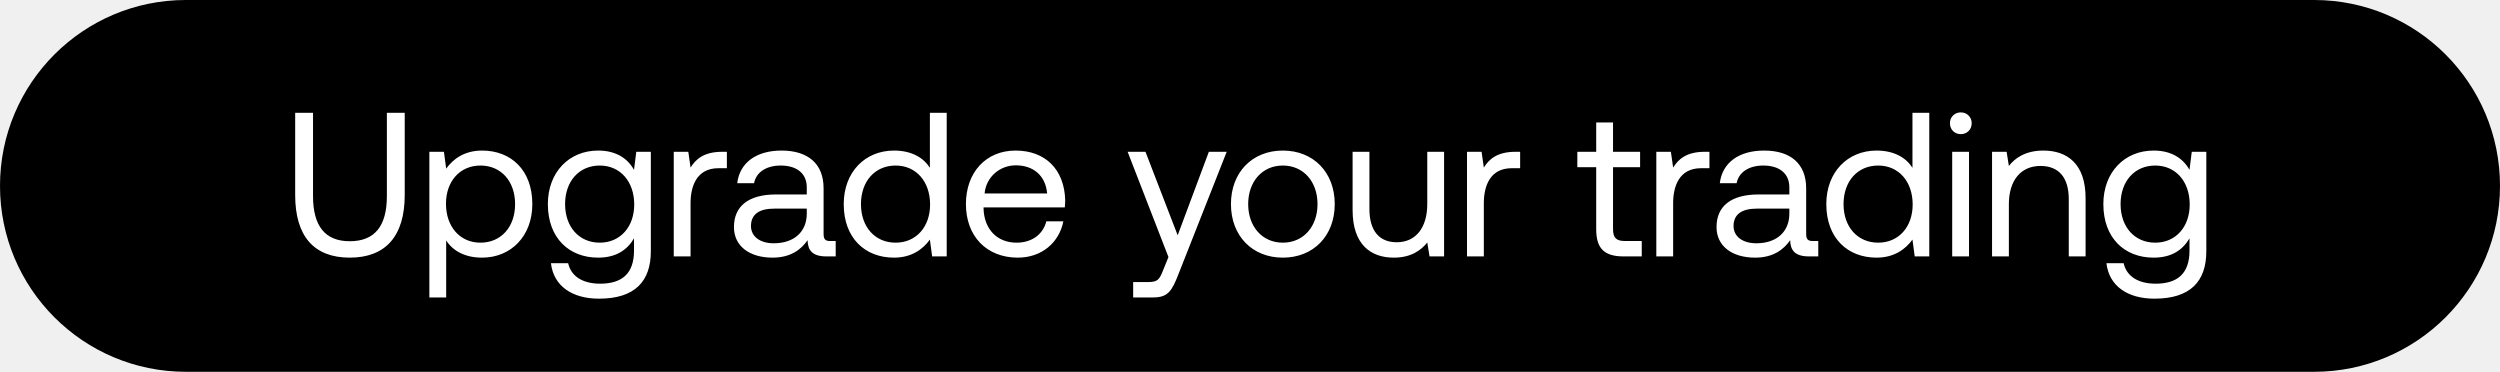
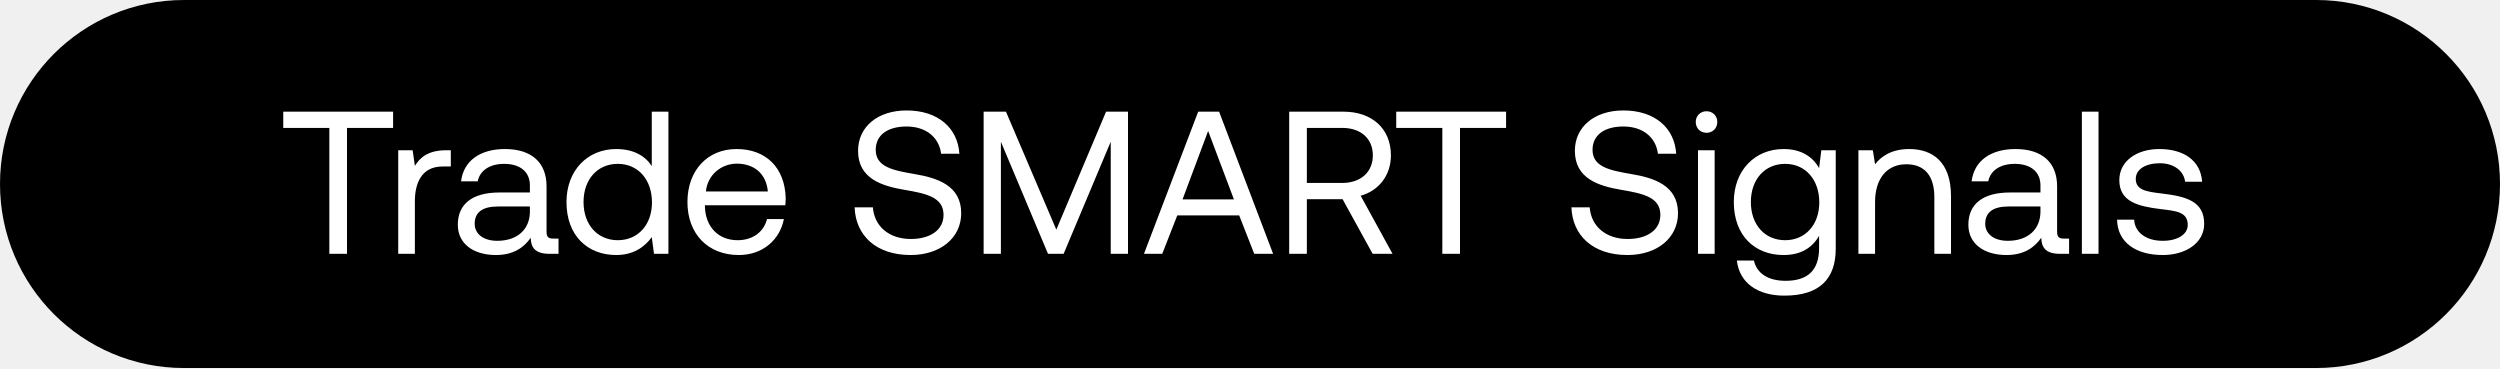
- <svg xmlns="http://www.w3.org/2000/svg" width="195" height="29" viewBox="0 0 195 29" fill="none">
-   <rect width="195" height="29" rx="14.5" fill="#000" />
-   <path d="M23.024 15.216c0 3.2 1.456 4.88 4.256 4.88 2.8 0 4.288-1.68 4.288-4.88V8.8h-1.392v6.496c0 2.32-.928 3.52-2.896 3.52-1.936 0-2.864-1.2-2.864-3.52V8.8h-1.392v6.416zm14.578-3.472c-1.376 0-2.256.656-2.8 1.408l-.176-1.312H33.49V23.2h1.312v-4.448c.496.784 1.424 1.344 2.8 1.344 2.256 0 3.92-1.68 3.92-4.176 0-2.656-1.664-4.176-3.92-4.176zm-.128 7.184c-1.6 0-2.688-1.248-2.688-3.04 0-1.744 1.088-2.976 2.688-2.976 1.616 0 2.704 1.232 2.704 3.008s-1.088 3.008-2.704 3.008zm11.979-5.68c-.512-.912-1.424-1.504-2.8-1.504-2.256 0-3.92 1.68-3.92 4.176 0 2.656 1.664 4.176 3.92 4.176 1.376 0 2.256-.576 2.8-1.504v.96c0 1.776-.928 2.576-2.64 2.576-1.36 0-2.272-.576-2.496-1.6h-1.344c.208 1.792 1.664 2.768 3.744 2.768 2.8 0 4.048-1.344 4.048-3.696v-7.76h-1.136l-.176 1.408zm-2.672 5.68c-1.616 0-2.704-1.232-2.704-3.008s1.088-3.008 2.704-3.008c1.6 0 2.688 1.248 2.688 3.04 0 1.744-1.088 2.976-2.688 2.976zm9.547-7.088c-1.456 0-2.08.608-2.464 1.232l-.176-1.232h-1.136V20h1.312v-4.16c0-1.296.464-2.72 2.176-2.72h.656v-1.28h-.368zm8.44 6.96c-.368 0-.528-.112-.528-.544v-3.568c0-1.904-1.2-2.944-3.28-2.944-1.968 0-3.264.944-3.456 2.544h1.312c.16-.832.928-1.376 2.08-1.376 1.28 0 2.032.64 2.032 1.696v.56h-2.4c-2.144 0-3.28.912-3.28 2.544 0 1.488 1.216 2.384 3.008 2.384 1.408 0 2.224-.624 2.736-1.36.016.8.384 1.264 1.472 1.264h.72v-1.2h-.416zm-1.84-2.128c0 1.36-.944 2.304-2.576 2.304-1.088 0-1.776-.544-1.776-1.344 0-.928.656-1.36 1.824-1.36h2.528v.4zm9.603-3.584c-.496-.784-1.424-1.344-2.8-1.344-2.256 0-3.92 1.68-3.92 4.176 0 2.656 1.664 4.176 3.92 4.176 1.376 0 2.256-.656 2.8-1.408L72.707 20h1.136V8.8h-1.312v4.288zm-2.672 5.84c-1.616 0-2.704-1.232-2.704-3.008s1.088-3.008 2.704-3.008c1.6 0 2.688 1.248 2.688 3.04 0 1.744-1.088 2.976-2.688 2.976zm9.531 1.168c1.888 0 3.232-1.2 3.552-2.832h-1.328c-.272 1.056-1.168 1.664-2.32 1.664-1.552 0-2.528-1.088-2.576-2.64v-.112h6.336c.016-.192.032-.384.032-.56-.064-2.416-1.568-3.872-3.872-3.872s-3.872 1.696-3.872 4.176c0 2.496 1.6 4.176 4.048 4.176zm-2.592-5.008c.128-1.328 1.232-2.192 2.432-2.192 1.36 0 2.32.784 2.448 2.192h-4.88zm14.341 4.96l-.4.992c-.304.768-.432.96-1.184.96h-1.168v1.2h1.568c1.152 0 1.456-.512 1.968-1.824l3.76-9.536h-1.392l-2.432 6.512-2.512-6.512h-1.392l3.184 8.208zm8.923.048c2.384 0 4.048-1.696 4.048-4.176 0-2.48-1.664-4.176-4.048-4.176-2.384 0-4.048 1.696-4.048 4.176 0 2.48 1.664 4.176 4.048 4.176zm0-1.168c-1.616 0-2.704-1.264-2.704-3.008s1.088-3.008 2.704-3.008 2.704 1.264 2.704 3.008-1.088 3.008-2.704 3.008zm11.265-3.008c0 1.84-.896 2.976-2.384 2.976-1.36 0-2.128-.896-2.128-2.592V11.84h-1.312v4.544c0 2.704 1.424 3.712 3.216 3.712 1.344 0 2.128-.576 2.608-1.184l.176 1.088h1.136v-8.16h-1.312v4.08zm6.876-4.08c-1.456 0-2.08.608-2.464 1.232l-.176-1.232h-1.136V20h1.312v-4.16c0-1.296.464-2.72 2.176-2.72h.656v-1.28h-.368zm6.301 6.032c0 1.44.56 2.128 2.128 2.128h1.424v-1.2h-1.296c-.704 0-.944-.256-.944-.944V13.04h2.112v-1.2h-2.112V9.552h-1.312v2.288h-1.472v1.2h1.472v4.832zm8.465-6.032c-1.456 0-2.08.608-2.464 1.232l-.176-1.232h-1.136V20h1.312v-4.16c0-1.296.464-2.72 2.176-2.72h.656v-1.28h-.368zm8.44 6.96c-.368 0-.528-.112-.528-.544v-3.568c0-1.904-1.2-2.944-3.28-2.944-1.968 0-3.264.944-3.456 2.544h1.312c.16-.832.928-1.376 2.08-1.376 1.28 0 2.032.64 2.032 1.696v.56h-2.4c-2.144 0-3.28.912-3.28 2.544 0 1.488 1.216 2.384 3.008 2.384 1.408 0 2.224-.624 2.736-1.36.016.8.384 1.264 1.472 1.264h.72v-1.2h-.416zm-1.84-2.128c0 1.36-.944 2.304-2.576 2.304-1.088 0-1.776-.544-1.776-1.344 0-.928.656-1.36 1.824-1.36h2.528v.4zm9.603-3.584c-.496-.784-1.424-1.344-2.8-1.344-2.256 0-3.92 1.68-3.92 4.176 0 2.656 1.664 4.176 3.92 4.176 1.376 0 2.256-.656 2.8-1.408l.176 1.312h1.136V8.8h-1.312v4.288zm-2.672 5.84c-1.616 0-2.704-1.232-2.704-3.008s1.088-3.008 2.704-3.008c1.6 0 2.688 1.248 2.688 3.04 0 1.744-1.088 2.976-2.688 2.976zm6.443-8.464c.48 0 .848-.352.848-.848a.824.824 0 00-.848-.848.824.824 0 00-.848.848c0 .496.368.848.848.848zM152.271 20h1.312v-8.16h-1.312V20zm7.109-8.256c-1.376 0-2.208.576-2.688 1.2l-.176-1.104h-1.136V20h1.312v-4.08c0-1.84.928-2.976 2.464-2.976 1.424 0 2.208.896 2.208 2.592V20h1.312v-4.544c0-2.704-1.456-3.712-3.296-3.712zm11.401 1.504c-.512-.912-1.424-1.504-2.8-1.504-2.256 0-3.92 1.68-3.92 4.176 0 2.656 1.664 4.176 3.92 4.176 1.376 0 2.256-.576 2.8-1.504v.96c0 1.776-.928 2.576-2.64 2.576-1.36 0-2.272-.576-2.496-1.6h-1.344c.208 1.792 1.664 2.768 3.744 2.768 2.8 0 4.048-1.344 4.048-3.696v-7.76h-1.136l-.176 1.408zm-2.672 5.68c-1.616 0-2.704-1.232-2.704-3.008s1.088-3.008 2.704-3.008c1.6 0 2.688 1.248 2.688 3.04 0 1.744-1.088 2.976-2.688 2.976z" fill="#fff" />
+ <svg xmlns="http://www.w3.org/2000/svg" width="197" height="29" viewBox="0 0 197 29" fill="none">
+   <rect width="197" height="29" rx="14.5" fill="#000" />
+   <path d="M22.32 10.08h3.632V20h1.392v-9.92h3.632V8.8H22.32v1.28zm12.836 1.76c-1.456 0-2.08.608-2.464 1.232l-.176-1.232H31.38V20h1.312v-4.16c0-1.296.464-2.72 2.176-2.72h.656v-1.28h-.368zm8.44 6.96c-.368 0-.528-.112-.528-.544v-3.568c0-1.904-1.2-2.944-3.28-2.944-1.968 0-3.264.944-3.456 2.544h1.312c.16-.832.928-1.376 2.08-1.376 1.28 0 2.032.64 2.032 1.696v.56h-2.4c-2.144 0-3.28.912-3.28 2.544 0 1.488 1.216 2.384 3.008 2.384 1.408 0 2.224-.624 2.736-1.36.016.8.384 1.264 1.472 1.264h.72v-1.2h-.416zm-1.84-2.128c0 1.36-.944 2.304-2.576 2.304-1.088 0-1.776-.544-1.776-1.344 0-.928.656-1.36 1.824-1.36h2.528v.4zm9.603-3.584c-.496-.784-1.424-1.344-2.8-1.344-2.256 0-3.92 1.68-3.92 4.176 0 2.656 1.664 4.176 3.92 4.176 1.376 0 2.256-.656 2.8-1.408L51.535 20h1.136V8.8H51.36v4.288zm-2.672 5.84c-1.616 0-2.704-1.232-2.704-3.008s1.088-3.008 2.704-3.008c1.6 0 2.688 1.248 2.688 3.04 0 1.744-1.088 2.976-2.688 2.976zm9.532 1.168c1.887 0 3.231-1.2 3.551-2.832h-1.328c-.272 1.056-1.167 1.664-2.32 1.664-1.551 0-2.528-1.088-2.575-2.64v-.112h6.336c.015-.192.031-.384.031-.56-.064-2.416-1.568-3.872-3.872-3.872-2.303 0-3.872 1.696-3.872 4.176 0 2.496 1.6 4.176 4.048 4.176zm-2.593-5.008c.129-1.328 1.233-2.192 2.433-2.192 1.36 0 2.32.784 2.448 2.192h-4.88zm11.717 1.248c.08 2.208 1.68 3.76 4.416 3.76 2.352 0 3.984-1.36 3.984-3.296 0-2.176-1.872-2.784-3.696-3.088-1.68-.288-3.04-.56-3.04-1.904 0-1.2.976-1.84 2.432-1.84 1.52 0 2.56.848 2.72 2.144h1.44c-.128-2.016-1.664-3.408-4.16-3.408-2.272 0-3.824 1.28-3.824 3.184 0 2.176 1.856 2.768 3.664 3.072 1.696.288 3.072.576 3.072 1.968 0 1.216-1.072 1.904-2.576 1.904-1.712 0-2.88-.992-2.992-2.496h-1.44zM77.51 20h1.36v-8.832L82.582 20h1.232l3.712-8.832V20h1.36V8.8h-1.728l-3.92 9.296L79.27 8.8h-1.76V20zm14.075 0l1.184-3.024h4.88L98.833 20h1.488L96.065 8.8h-1.648L90.145 20h1.44zm3.616-9.68l2.032 5.392h-4.048L95.2 10.32zm6.387 9.68h1.392v-4.304h2.816L108.164 20h1.568l-2.512-4.576c1.44-.4 2.384-1.616 2.384-3.184 0-2.096-1.488-3.44-3.728-3.44h-4.288V20zm4.192-9.92c1.456 0 2.4.848 2.4 2.16 0 1.312-.944 2.176-2.416 2.176h-2.784V10.08h2.8zm4.243 0h3.632V20h1.392v-9.92h3.632V8.8h-8.656v1.28zm13.805 6.256c.08 2.208 1.68 3.76 4.416 3.76 2.352 0 3.983-1.36 3.983-3.296 0-2.176-1.871-2.784-3.695-3.088-1.68-.288-3.04-.56-3.04-1.904 0-1.2.976-1.84 2.432-1.84 1.52 0 2.56.848 2.72 2.144h1.44c-.128-2.016-1.664-3.408-4.16-3.408-2.272 0-3.824 1.28-3.824 3.184 0 2.176 1.856 2.768 3.664 3.072 1.696.288 3.072.576 3.072 1.968 0 1.216-1.072 1.904-2.576 1.904-1.712 0-2.88-.992-2.992-2.496h-1.44zm10.646-5.872c.48 0 .848-.352.848-.848a.824.824 0 00-.848-.848.824.824 0 00-.848.848c0 .496.368.848.848.848zM133.802 20h1.312v-8.16h-1.312V20zm9.542-6.752c-.512-.912-1.424-1.504-2.8-1.504-2.256 0-3.92 1.68-3.92 4.176 0 2.656 1.664 4.176 3.92 4.176 1.376 0 2.256-.576 2.8-1.504v.96c0 1.776-.928 2.576-2.64 2.576-1.36 0-2.272-.576-2.496-1.6h-1.344c.208 1.792 1.664 2.768 3.744 2.768 2.8 0 4.048-1.344 4.048-3.696v-7.76h-1.136l-.176 1.408zm-2.672 5.68c-1.616 0-2.704-1.232-2.704-3.008s1.088-3.008 2.704-3.008c1.6 0 2.688 1.248 2.688 3.04 0 1.744-1.088 2.976-2.688 2.976zm9.771-7.184c-1.376 0-2.208.576-2.688 1.2l-.176-1.104h-1.136V20h1.312v-4.08c0-1.84.928-2.976 2.464-2.976 1.424 0 2.208.896 2.208 2.592V20h1.312v-4.544c0-2.704-1.456-3.712-3.296-3.712zm12.185 7.056c-.368 0-.528-.112-.528-.544v-3.568c0-1.904-1.2-2.944-3.28-2.944-1.968 0-3.264.944-3.456 2.544h1.312c.16-.832.928-1.376 2.08-1.376 1.28 0 2.032.64 2.032 1.696v.56h-2.4c-2.144 0-3.28.912-3.28 2.544 0 1.488 1.216 2.384 3.008 2.384 1.408 0 2.224-.624 2.736-1.36.016.8.384 1.264 1.472 1.264h.72v-1.2h-.416zm-1.84-2.128c0 1.36-.944 2.304-2.576 2.304-1.088 0-1.776-.544-1.776-1.344 0-.928.656-1.36 1.824-1.36h2.528v.4zM164.052 20h1.312V8.8h-1.312V20zm2.774-2.688c.032 1.792 1.488 2.784 3.6 2.784 1.808 0 3.264-.944 3.264-2.464 0-1.808-1.488-2.16-3.344-2.384-1.184-.144-2.048-.256-2.048-1.152 0-.752.768-1.232 1.904-1.232 1.12 0 1.888.624 1.984 1.456h1.344c-.128-1.696-1.472-2.56-3.328-2.576-1.84-.016-3.2.96-3.2 2.448 0 1.696 1.456 2.064 3.28 2.288 1.216.144 2.112.224 2.112 1.248 0 .752-.816 1.248-1.968 1.248-1.36 0-2.208-.704-2.256-1.664h-1.344z" fill="#fff" />
</svg>
